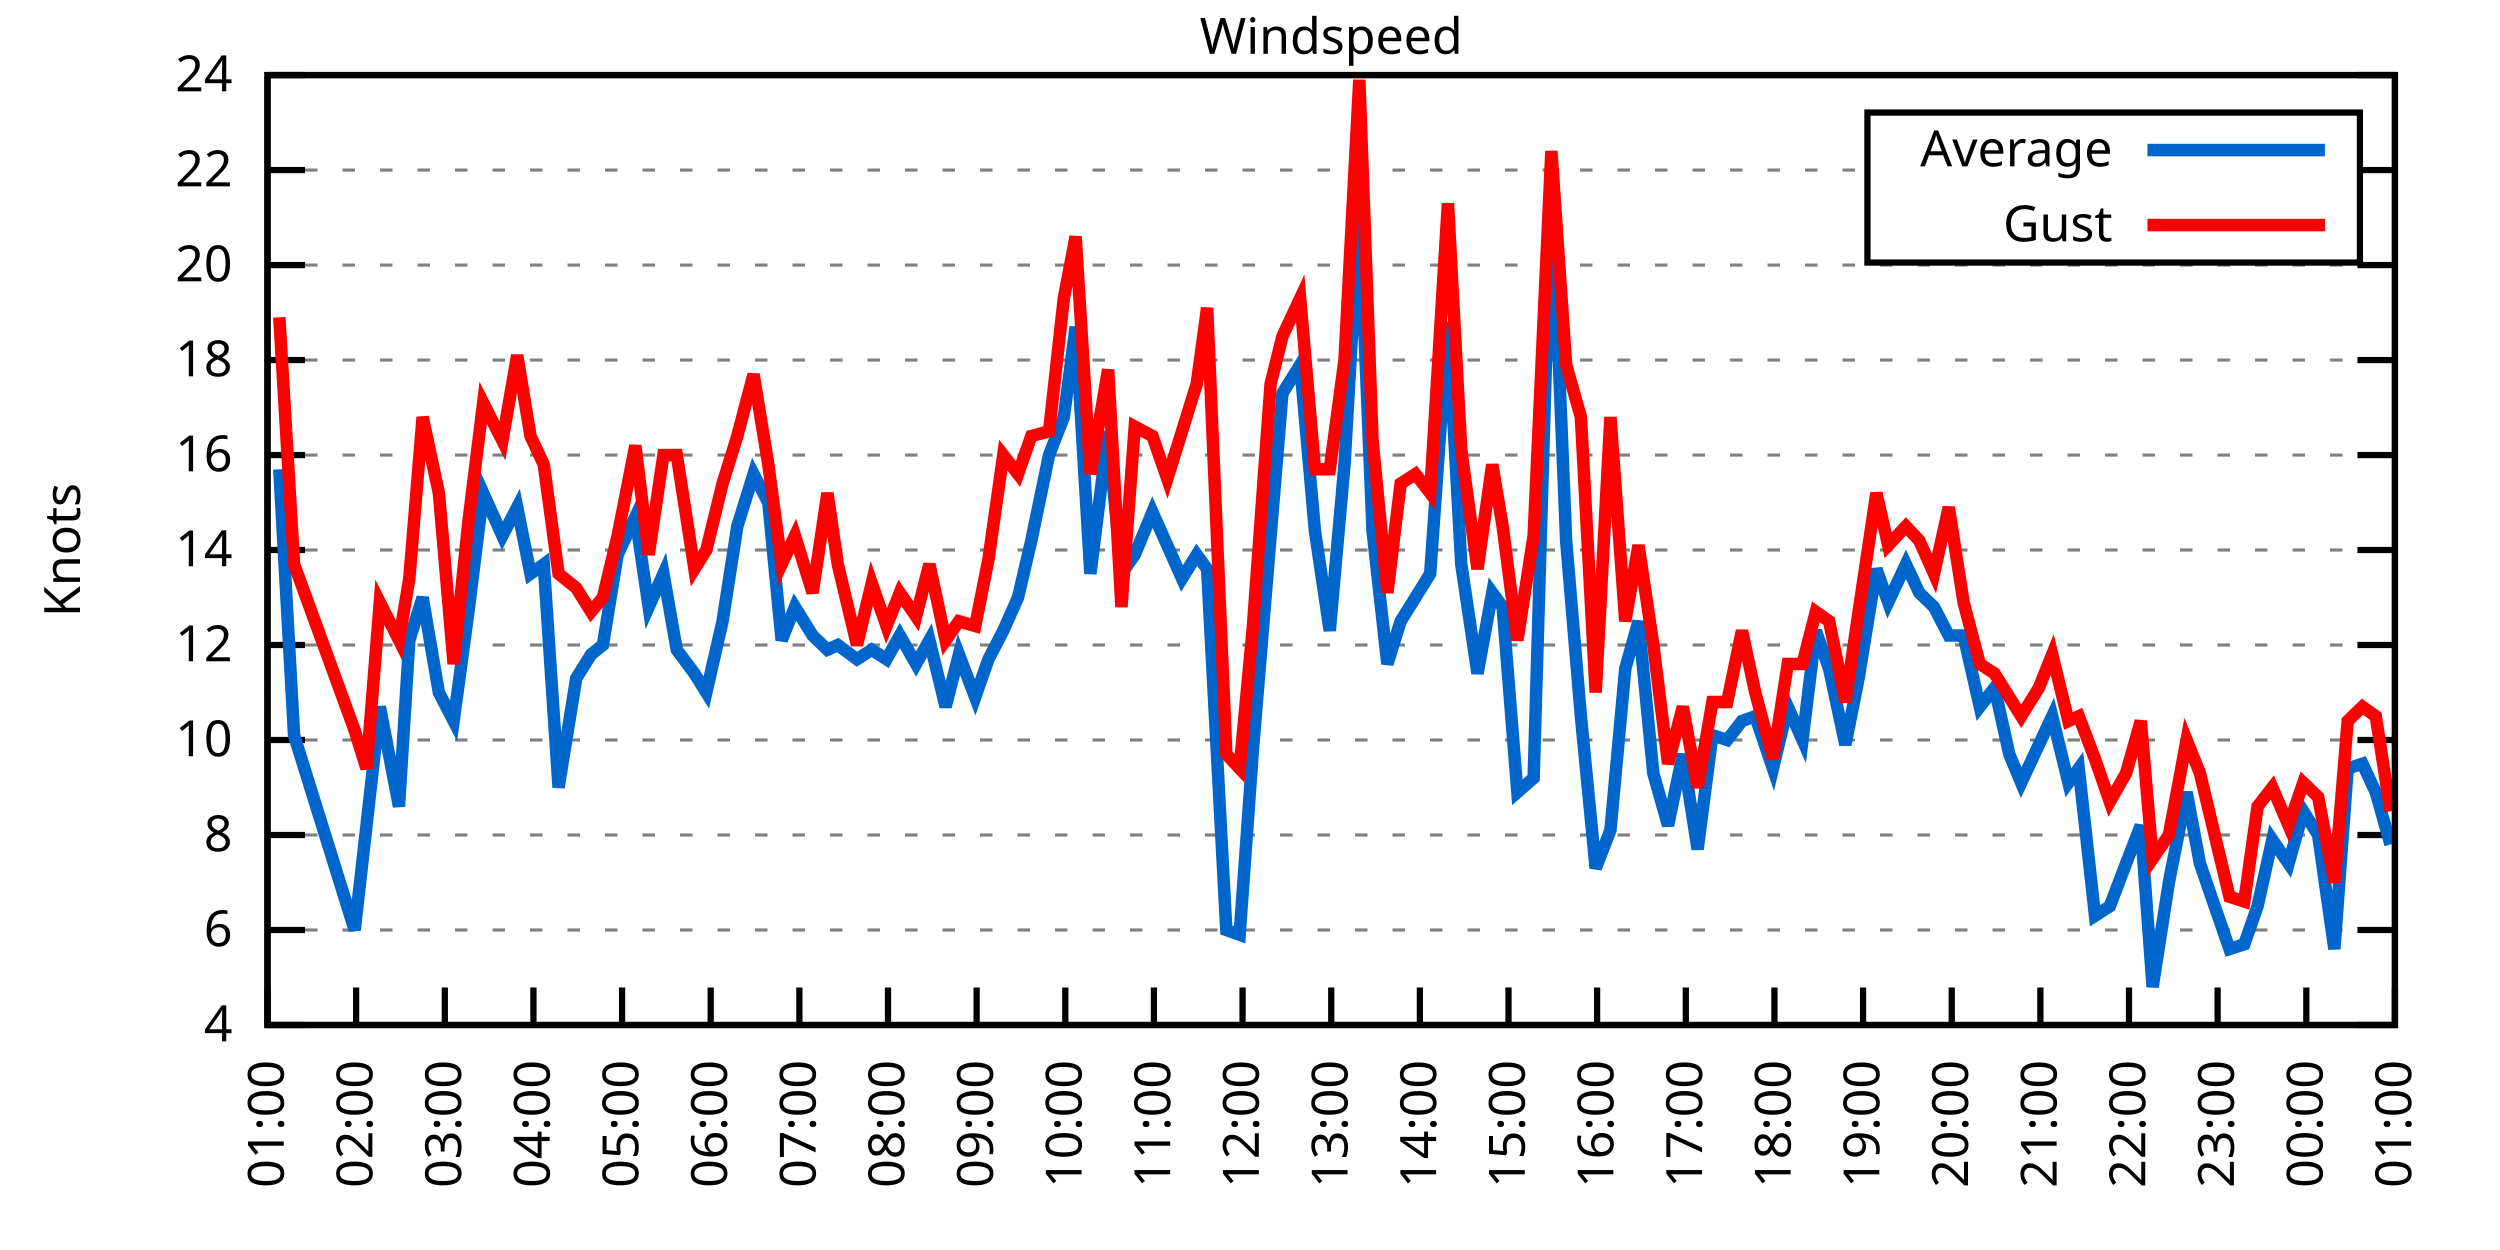
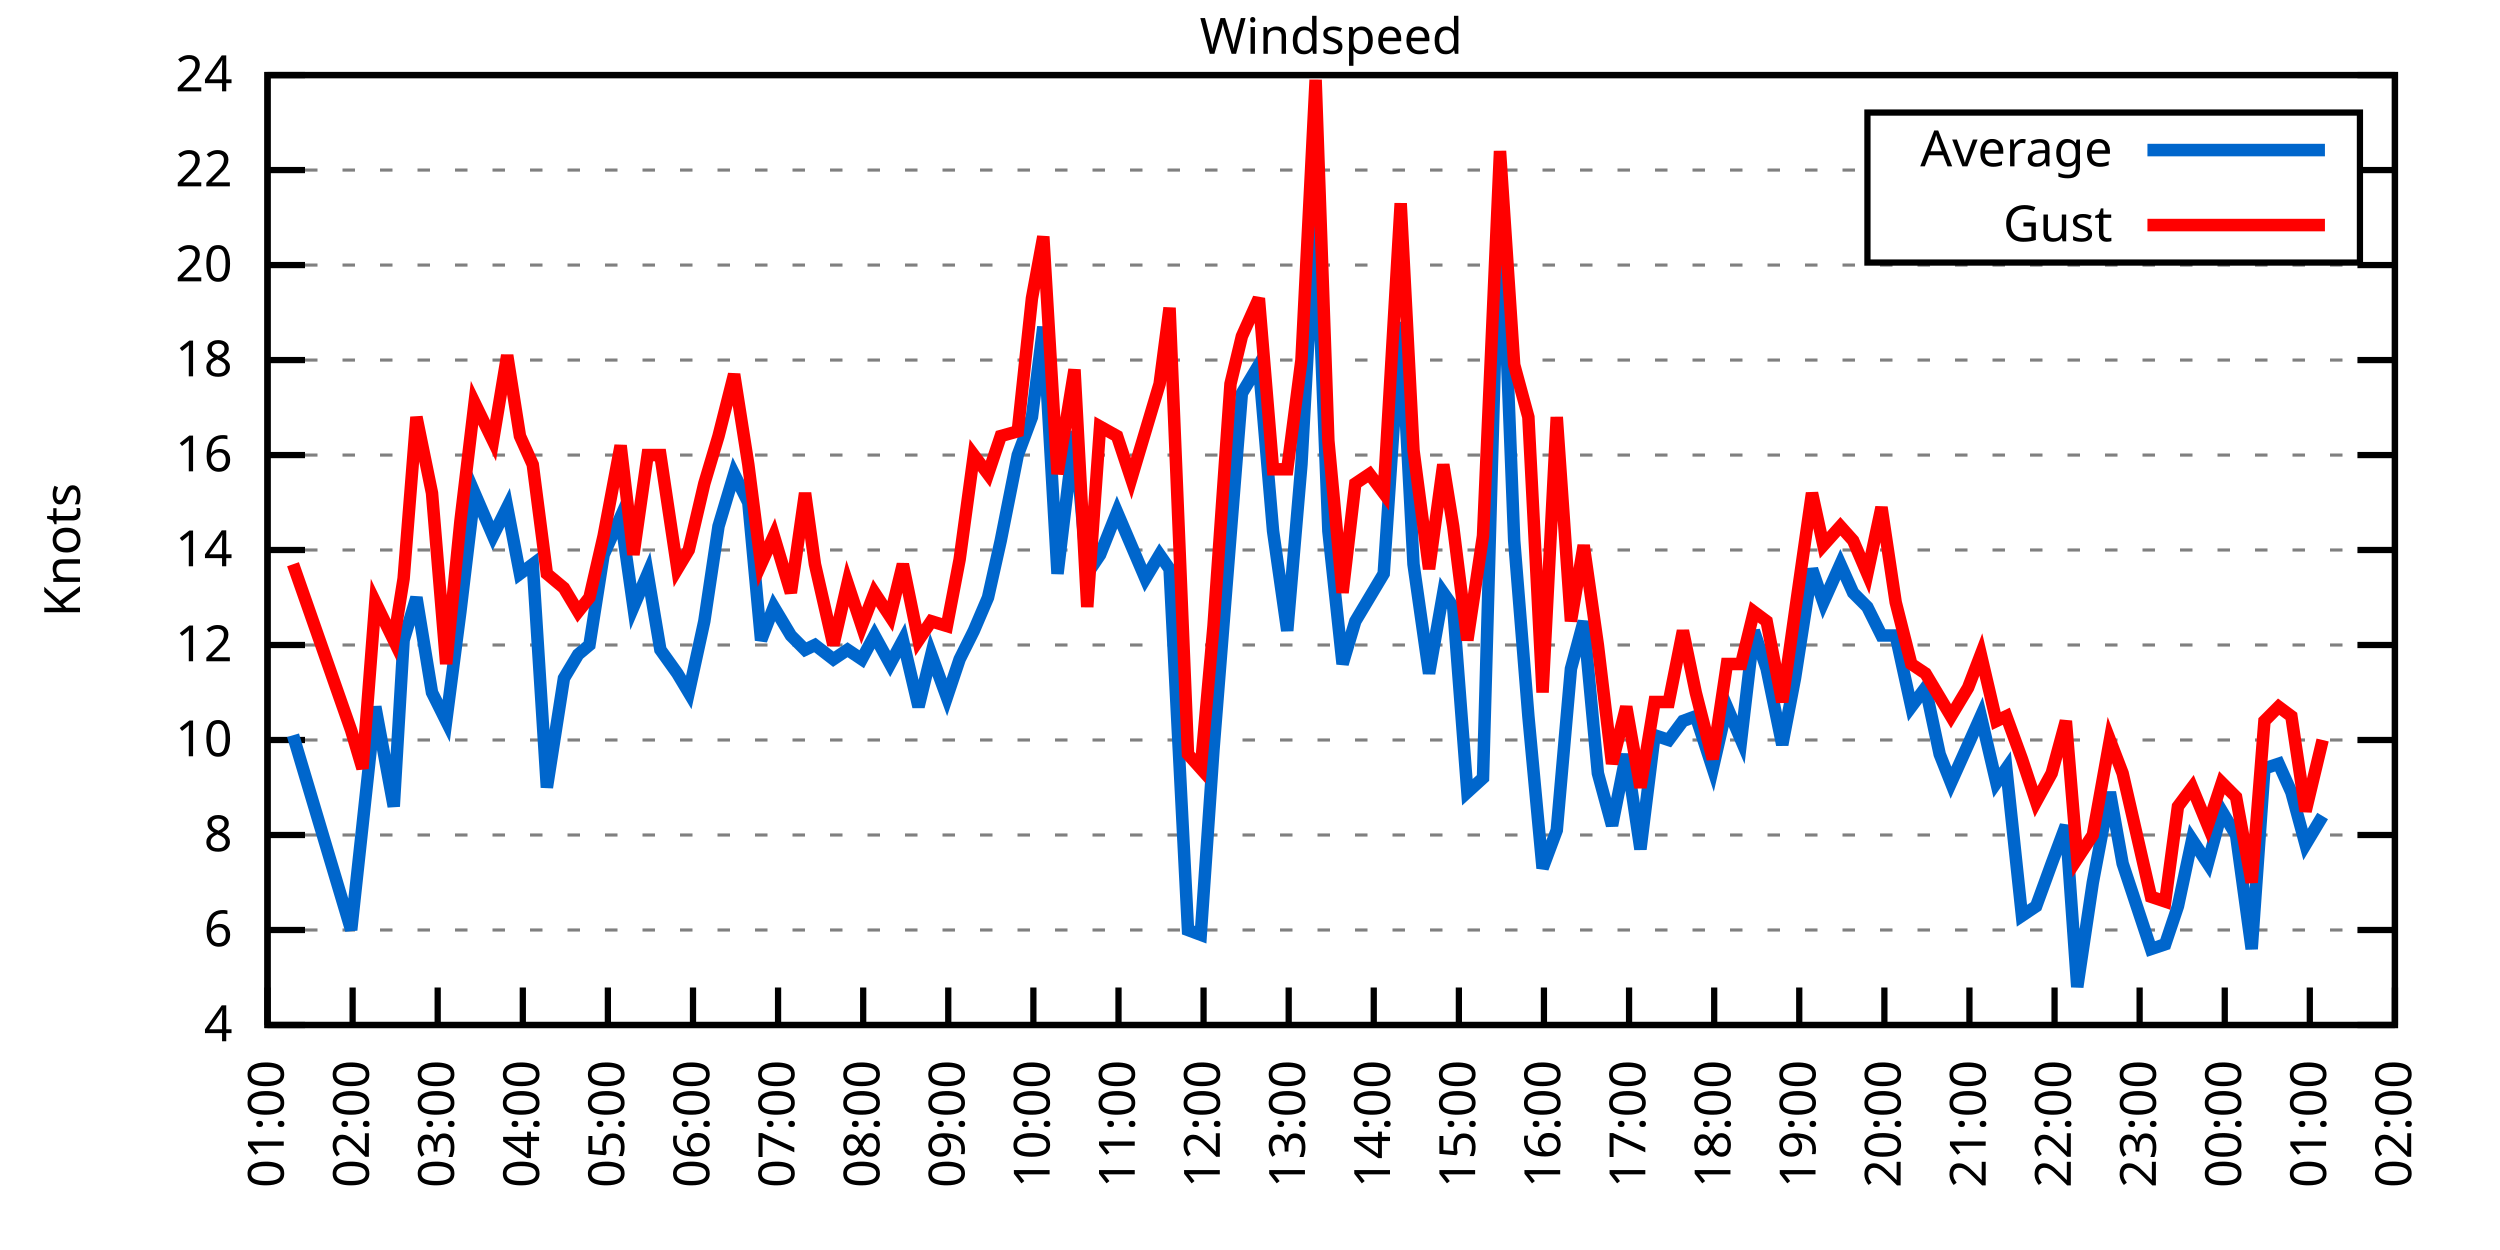
<svg xmlns="http://www.w3.org/2000/svg" xmlns:xlink="http://www.w3.org/1999/xlink" width="400" height="200" viewBox="0 0 400 200">
  <g id="gnuplot_canvas">
    <rect x="0" y="0" width="400" height="200" fill="none" />
    <defs>
      <circle id="gpDot" r="0.5" stroke-width="0.5" stroke="currentColor" />
      <path id="gpPt0" stroke-width="0.333" stroke="currentColor" d="M-1,0 h2 M0,-1 v2" />
      <path id="gpPt1" stroke-width="0.333" stroke="currentColor" d="M-1,-1 L1,1 M1,-1 L-1,1" />
      <path id="gpPt2" stroke-width="0.333" stroke="currentColor" d="M-1,0 L1,0 M0,-1 L0,1 M-1,-1 L1,1 M-1,1 L1,-1" />
      <rect id="gpPt3" stroke-width="0.333" stroke="currentColor" x="-1" y="-1" width="2" height="2" />
      <rect id="gpPt4" stroke-width="0.333" stroke="currentColor" fill="currentColor" x="-1" y="-1" width="2" height="2" />
      <circle id="gpPt5" stroke-width="0.333" stroke="currentColor" cx="0" cy="0" r="1" />
      <use xlink:href="#gpPt5" id="gpPt6" fill="currentColor" stroke="none" />
      <path id="gpPt7" stroke-width="0.333" stroke="currentColor" d="M0,-1.33 L-1.33,0.67 L1.33,0.67 z" />
      <use xlink:href="#gpPt7" id="gpPt8" fill="currentColor" stroke="none" />
      <use xlink:href="#gpPt7" id="gpPt9" stroke="currentColor" transform="rotate(180)" />
      <use xlink:href="#gpPt9" id="gpPt10" fill="currentColor" stroke="none" />
      <use xlink:href="#gpPt3" id="gpPt11" stroke="currentColor" transform="rotate(45)" />
      <use xlink:href="#gpPt11" id="gpPt12" fill="currentColor" stroke="none" />
      <path id="gpPt13" stroke-width="0.333" stroke="currentColor" d="M0,1.330 L1.265,0.411 L0.782,-1.067 L-0.782,-1.076 L-1.265,0.411 z" />
      <use xlink:href="#gpPt13" id="gpPt14" fill="currentColor" stroke="none" />
      <filter id="textbox" filterUnits="objectBoundingBox" x="0" y="0" height="1" width="1">
        <feFlood flood-color="white" flood-opacity="1" result="bgnd" />
        <feComposite in="SourceGraphic" in2="bgnd" operator="atop" />
      </filter>
      <filter id="greybox" filterUnits="objectBoundingBox" x="0" y="0" height="1" width="1">
        <feFlood flood-color="lightgrey" flood-opacity="1" result="grey" />
        <feComposite in="SourceGraphic" in2="grey" operator="atop" />
      </filter>
    </defs>
    <g fill="none" color="white" stroke="currentColor" stroke-width="1.00" stroke-linecap="butt" stroke-linejoin="miter">
</g>
    <g fill="none" color="black" stroke="currentColor" stroke-width="1.00" stroke-linecap="butt" stroke-linejoin="miter">
      <g stroke="none" shape-rendering="crispEdges">
        <polygon fill="rgb(255, 255, 255)" points="42.80,164.00 383.18,164.00 383.18,12.02 42.80,12.02 " />
      </g>
    </g>
    <g fill="none" color="black" stroke="currentColor" stroke-width="1.00" stroke-linecap="butt" stroke-linejoin="miter">
</g>
    <g fill="none" color="black" stroke="black" stroke-width="0.50" stroke-linecap="butt" stroke-linejoin="miter">
</g>
    <g fill="none" color="gray" stroke="currentColor" stroke-width="0.50" stroke-linecap="butt" stroke-linejoin="miter">
      <path stroke="gray" stroke-dasharray="2,4" class="gridline" d="M42.80,164.00 L383.19,164.00  " />
    </g>
    <g fill="none" color="gray" stroke="gray" stroke-width="1.00" stroke-linecap="butt" stroke-linejoin="miter">
</g>
    <g fill="none" color="black" stroke="currentColor" stroke-width="1.00" stroke-linecap="butt" stroke-linejoin="miter">
      <path stroke="black" d="M42.80,164.00 L48.80,164.00 M383.19,164.00 L377.19,164.00  " />
      <g transform="translate(37.20,166.60)" stroke="none" fill="black" font-family="Sans" font-size="8.00" text-anchor="end">
        <text>
          <tspan font-family="Sans"> 4</tspan>
        </text>
      </g>
    </g>
    <g fill="none" color="black" stroke="currentColor" stroke-width="1.00" stroke-linecap="butt" stroke-linejoin="miter">
</g>
    <g fill="none" color="black" stroke="black" stroke-width="0.50" stroke-linecap="butt" stroke-linejoin="miter">
</g>
    <g fill="none" color="gray" stroke="currentColor" stroke-width="0.50" stroke-linecap="butt" stroke-linejoin="miter">
      <path stroke="gray" stroke-dasharray="2,4" class="gridline" d="M42.80,148.80 L383.19,148.80  " />
    </g>
    <g fill="none" color="gray" stroke="gray" stroke-width="1.00" stroke-linecap="butt" stroke-linejoin="miter">
</g>
    <g fill="none" color="black" stroke="currentColor" stroke-width="1.00" stroke-linecap="butt" stroke-linejoin="miter">
      <path stroke="black" d="M42.80,148.80 L48.80,148.80 M383.19,148.80 L377.19,148.80  " />
      <g transform="translate(37.20,151.40)" stroke="none" fill="black" font-family="Sans" font-size="8.00" text-anchor="end">
        <text>
          <tspan font-family="Sans"> 6</tspan>
        </text>
      </g>
    </g>
    <g fill="none" color="black" stroke="currentColor" stroke-width="1.00" stroke-linecap="butt" stroke-linejoin="miter">
</g>
    <g fill="none" color="black" stroke="black" stroke-width="0.50" stroke-linecap="butt" stroke-linejoin="miter">
</g>
    <g fill="none" color="gray" stroke="currentColor" stroke-width="0.50" stroke-linecap="butt" stroke-linejoin="miter">
      <path stroke="gray" stroke-dasharray="2,4" class="gridline" d="M42.80,133.60 L383.19,133.60  " />
    </g>
    <g fill="none" color="gray" stroke="gray" stroke-width="1.00" stroke-linecap="butt" stroke-linejoin="miter">
</g>
    <g fill="none" color="black" stroke="currentColor" stroke-width="1.00" stroke-linecap="butt" stroke-linejoin="miter">
      <path stroke="black" d="M42.80,133.60 L48.80,133.60 M383.19,133.60 L377.19,133.60  " />
      <g transform="translate(37.20,136.20)" stroke="none" fill="black" font-family="Sans" font-size="8.00" text-anchor="end">
        <text>
          <tspan font-family="Sans"> 8</tspan>
        </text>
      </g>
    </g>
    <g fill="none" color="black" stroke="currentColor" stroke-width="1.00" stroke-linecap="butt" stroke-linejoin="miter">
</g>
    <g fill="none" color="black" stroke="black" stroke-width="0.50" stroke-linecap="butt" stroke-linejoin="miter">
</g>
    <g fill="none" color="gray" stroke="currentColor" stroke-width="0.50" stroke-linecap="butt" stroke-linejoin="miter">
      <path stroke="gray" stroke-dasharray="2,4" class="gridline" d="M42.80,118.40 L383.19,118.40  " />
    </g>
    <g fill="none" color="gray" stroke="gray" stroke-width="1.00" stroke-linecap="butt" stroke-linejoin="miter">
</g>
    <g fill="none" color="black" stroke="currentColor" stroke-width="1.00" stroke-linecap="butt" stroke-linejoin="miter">
      <path stroke="black" d="M42.80,118.40 L48.80,118.40 M383.19,118.40 L377.19,118.40  " />
      <g transform="translate(37.20,121.00)" stroke="none" fill="black" font-family="Sans" font-size="8.00" text-anchor="end">
        <text>
          <tspan font-family="Sans"> 10</tspan>
        </text>
      </g>
    </g>
    <g fill="none" color="black" stroke="currentColor" stroke-width="1.00" stroke-linecap="butt" stroke-linejoin="miter">
</g>
    <g fill="none" color="black" stroke="black" stroke-width="0.50" stroke-linecap="butt" stroke-linejoin="miter">
</g>
    <g fill="none" color="gray" stroke="currentColor" stroke-width="0.50" stroke-linecap="butt" stroke-linejoin="miter">
      <path stroke="gray" stroke-dasharray="2,4" class="gridline" d="M42.80,103.20 L383.19,103.20  " />
    </g>
    <g fill="none" color="gray" stroke="gray" stroke-width="1.00" stroke-linecap="butt" stroke-linejoin="miter">
</g>
    <g fill="none" color="black" stroke="currentColor" stroke-width="1.00" stroke-linecap="butt" stroke-linejoin="miter">
      <path stroke="black" d="M42.80,103.20 L48.80,103.20 M383.19,103.20 L377.19,103.20  " />
      <g transform="translate(37.20,105.80)" stroke="none" fill="black" font-family="Sans" font-size="8.00" text-anchor="end">
        <text>
          <tspan font-family="Sans"> 12</tspan>
        </text>
      </g>
    </g>
    <g fill="none" color="black" stroke="currentColor" stroke-width="1.00" stroke-linecap="butt" stroke-linejoin="miter">
</g>
    <g fill="none" color="black" stroke="black" stroke-width="0.50" stroke-linecap="butt" stroke-linejoin="miter">
</g>
    <g fill="none" color="gray" stroke="currentColor" stroke-width="0.50" stroke-linecap="butt" stroke-linejoin="miter">
      <path stroke="gray" stroke-dasharray="2,4" class="gridline" d="M42.80,88.00 L383.19,88.00  " />
    </g>
    <g fill="none" color="gray" stroke="gray" stroke-width="1.00" stroke-linecap="butt" stroke-linejoin="miter">
</g>
    <g fill="none" color="black" stroke="currentColor" stroke-width="1.00" stroke-linecap="butt" stroke-linejoin="miter">
      <path stroke="black" d="M42.80,88.00 L48.80,88.00 M383.19,88.00 L377.19,88.00  " />
      <g transform="translate(37.20,90.60)" stroke="none" fill="black" font-family="Sans" font-size="8.00" text-anchor="end">
        <text>
          <tspan font-family="Sans"> 14</tspan>
        </text>
      </g>
    </g>
    <g fill="none" color="black" stroke="currentColor" stroke-width="1.00" stroke-linecap="butt" stroke-linejoin="miter">
</g>
    <g fill="none" color="black" stroke="black" stroke-width="0.50" stroke-linecap="butt" stroke-linejoin="miter">
</g>
    <g fill="none" color="gray" stroke="currentColor" stroke-width="0.50" stroke-linecap="butt" stroke-linejoin="miter">
      <path stroke="gray" stroke-dasharray="2,4" class="gridline" d="M42.80,72.81 L383.19,72.81  " />
    </g>
    <g fill="none" color="gray" stroke="gray" stroke-width="1.00" stroke-linecap="butt" stroke-linejoin="miter">
</g>
    <g fill="none" color="black" stroke="currentColor" stroke-width="1.00" stroke-linecap="butt" stroke-linejoin="miter">
      <path stroke="black" d="M42.80,72.81 L48.80,72.81 M383.19,72.81 L377.19,72.81  " />
      <g transform="translate(37.20,75.41)" stroke="none" fill="black" font-family="Sans" font-size="8.00" text-anchor="end">
        <text>
          <tspan font-family="Sans"> 16</tspan>
        </text>
      </g>
    </g>
    <g fill="none" color="black" stroke="currentColor" stroke-width="1.00" stroke-linecap="butt" stroke-linejoin="miter">
</g>
    <g fill="none" color="black" stroke="black" stroke-width="0.50" stroke-linecap="butt" stroke-linejoin="miter">
</g>
    <g fill="none" color="gray" stroke="currentColor" stroke-width="0.50" stroke-linecap="butt" stroke-linejoin="miter">
      <path stroke="gray" stroke-dasharray="2,4" class="gridline" d="M42.80,57.61 L383.19,57.61  " />
    </g>
    <g fill="none" color="gray" stroke="gray" stroke-width="1.00" stroke-linecap="butt" stroke-linejoin="miter">
</g>
    <g fill="none" color="black" stroke="currentColor" stroke-width="1.00" stroke-linecap="butt" stroke-linejoin="miter">
      <path stroke="black" d="M42.80,57.61 L48.80,57.61 M383.19,57.61 L377.19,57.61  " />
      <g transform="translate(37.20,60.21)" stroke="none" fill="black" font-family="Sans" font-size="8.00" text-anchor="end">
        <text>
          <tspan font-family="Sans"> 18</tspan>
        </text>
      </g>
    </g>
    <g fill="none" color="black" stroke="currentColor" stroke-width="1.00" stroke-linecap="butt" stroke-linejoin="miter">
</g>
    <g fill="none" color="black" stroke="black" stroke-width="0.50" stroke-linecap="butt" stroke-linejoin="miter">
</g>
    <g fill="none" color="gray" stroke="currentColor" stroke-width="0.50" stroke-linecap="butt" stroke-linejoin="miter">
      <path stroke="gray" stroke-dasharray="2,4" class="gridline" d="M42.80,42.41 L383.19,42.41  " />
    </g>
    <g fill="none" color="gray" stroke="gray" stroke-width="1.00" stroke-linecap="butt" stroke-linejoin="miter">
</g>
    <g fill="none" color="black" stroke="currentColor" stroke-width="1.00" stroke-linecap="butt" stroke-linejoin="miter">
      <path stroke="black" d="M42.80,42.41 L48.80,42.41 M383.19,42.41 L377.19,42.41  " />
      <g transform="translate(37.20,45.01)" stroke="none" fill="black" font-family="Sans" font-size="8.00" text-anchor="end">
        <text>
          <tspan font-family="Sans"> 20</tspan>
        </text>
      </g>
    </g>
    <g fill="none" color="black" stroke="currentColor" stroke-width="1.00" stroke-linecap="butt" stroke-linejoin="miter">
</g>
    <g fill="none" color="black" stroke="black" stroke-width="0.50" stroke-linecap="butt" stroke-linejoin="miter">
</g>
    <g fill="none" color="gray" stroke="currentColor" stroke-width="0.50" stroke-linecap="butt" stroke-linejoin="miter">
      <path stroke="gray" stroke-dasharray="2,4" class="gridline" d="M42.80,27.21 L298.79,27.21 M377.59,27.21 L383.19,27.21  " />
    </g>
    <g fill="none" color="gray" stroke="gray" stroke-width="1.00" stroke-linecap="butt" stroke-linejoin="miter">
</g>
    <g fill="none" color="black" stroke="currentColor" stroke-width="1.00" stroke-linecap="butt" stroke-linejoin="miter">
      <path stroke="black" d="M42.80,27.21 L48.80,27.21 M383.19,27.21 L377.19,27.21  " />
      <g transform="translate(37.20,29.81)" stroke="none" fill="black" font-family="Sans" font-size="8.00" text-anchor="end">
        <text>
          <tspan font-family="Sans"> 22</tspan>
        </text>
      </g>
    </g>
    <g fill="none" color="black" stroke="currentColor" stroke-width="1.00" stroke-linecap="butt" stroke-linejoin="miter">
</g>
    <g fill="none" color="black" stroke="black" stroke-width="0.50" stroke-linecap="butt" stroke-linejoin="miter">
</g>
    <g fill="none" color="gray" stroke="currentColor" stroke-width="0.50" stroke-linecap="butt" stroke-linejoin="miter">
      <path stroke="gray" stroke-dasharray="2,4" class="gridline" d="M42.80,12.01 L383.19,12.01  " />
    </g>
    <g fill="none" color="gray" stroke="gray" stroke-width="1.00" stroke-linecap="butt" stroke-linejoin="miter">
</g>
    <g fill="none" color="black" stroke="currentColor" stroke-width="1.00" stroke-linecap="butt" stroke-linejoin="miter">
      <path stroke="black" d="M42.80,12.01 L48.80,12.01 M383.19,12.01 L377.19,12.01  " />
      <g transform="translate(37.20,14.61)" stroke="none" fill="black" font-family="Sans" font-size="8.00" text-anchor="end">
        <text>
          <tspan font-family="Sans"> 24</tspan>
        </text>
      </g>
    </g>
    <g fill="none" color="black" stroke="currentColor" stroke-width="1.00" stroke-linecap="butt" stroke-linejoin="miter">
      <path stroke="black" d="M42.80,164.00 L42.80,158.00  " />
      <g transform="translate(45.40,169.60) rotate(270.00)" stroke="none" fill="black" font-family="Sans" font-size="8.00" text-anchor="end">
        <text>
          <tspan font-family="Sans">01:00</tspan>
        </text>
      </g>
    </g>
    <g fill="none" color="black" stroke="currentColor" stroke-width="1.00" stroke-linecap="butt" stroke-linejoin="miter">
-       <path stroke="black" d="M56.98,164.00 L56.98,158.00  " />
-       <g transform="translate(59.58,169.60) rotate(270.00)" stroke="none" fill="black" font-family="Sans" font-size="8.00" text-anchor="end">
+       <path stroke="black" d="M56.42,164.00 L56.42,158.00  " />
+       <g transform="translate(59.02,169.60) rotate(270.00)" stroke="none" fill="black" font-family="Sans" font-size="8.00" text-anchor="end">
        <text>
          <tspan font-family="Sans">02:00</tspan>
        </text>
      </g>
    </g>
    <g fill="none" color="black" stroke="currentColor" stroke-width="1.00" stroke-linecap="butt" stroke-linejoin="miter">
-       <path stroke="black" d="M71.17,164.00 L71.17,158.00  " />
-       <g transform="translate(73.77,169.60) rotate(270.00)" stroke="none" fill="black" font-family="Sans" font-size="8.00" text-anchor="end">
+       <path stroke="black" d="M70.03,164.00 L70.03,158.00  " />
+       <g transform="translate(72.63,169.60) rotate(270.00)" stroke="none" fill="black" font-family="Sans" font-size="8.00" text-anchor="end">
        <text>
          <tspan font-family="Sans">03:00</tspan>
        </text>
      </g>
    </g>
    <g fill="none" color="black" stroke="currentColor" stroke-width="1.00" stroke-linecap="butt" stroke-linejoin="miter">
-       <path stroke="black" d="M85.35,164.00 L85.35,158.00  " />
-       <g transform="translate(87.95,169.60) rotate(270.00)" stroke="none" fill="black" font-family="Sans" font-size="8.00" text-anchor="end">
+       <path stroke="black" d="M83.65,164.00 L83.65,158.00  " />
+       <g transform="translate(86.25,169.60) rotate(270.00)" stroke="none" fill="black" font-family="Sans" font-size="8.00" text-anchor="end">
        <text>
          <tspan font-family="Sans">04:00</tspan>
        </text>
      </g>
    </g>
    <g fill="none" color="black" stroke="currentColor" stroke-width="1.00" stroke-linecap="butt" stroke-linejoin="miter">
-       <path stroke="black" d="M99.53,164.00 L99.53,158.00  " />
-       <g transform="translate(102.13,169.60) rotate(270.00)" stroke="none" fill="black" font-family="Sans" font-size="8.00" text-anchor="end">
+       <path stroke="black" d="M97.26,164.00 L97.26,158.00  " />
+       <g transform="translate(99.86,169.60) rotate(270.00)" stroke="none" fill="black" font-family="Sans" font-size="8.00" text-anchor="end">
        <text>
          <tspan font-family="Sans">05:00</tspan>
        </text>
      </g>
    </g>
    <g fill="none" color="black" stroke="currentColor" stroke-width="1.00" stroke-linecap="butt" stroke-linejoin="miter">
-       <path stroke="black" d="M113.71,164.00 L113.71,158.00  " />
-       <g transform="translate(116.31,169.60) rotate(270.00)" stroke="none" fill="black" font-family="Sans" font-size="8.00" text-anchor="end">
+       <path stroke="black" d="M110.88,164.00 L110.88,158.00  " />
+       <g transform="translate(113.48,169.60) rotate(270.00)" stroke="none" fill="black" font-family="Sans" font-size="8.00" text-anchor="end">
        <text>
          <tspan font-family="Sans">06:00</tspan>
        </text>
      </g>
    </g>
    <g fill="none" color="black" stroke="currentColor" stroke-width="1.00" stroke-linecap="butt" stroke-linejoin="miter">
-       <path stroke="black" d="M127.90,164.00 L127.90,158.00  " />
-       <g transform="translate(130.50,169.60) rotate(270.00)" stroke="none" fill="black" font-family="Sans" font-size="8.00" text-anchor="end">
+       <path stroke="black" d="M124.49,164.00 L124.49,158.00  " />
+       <g transform="translate(127.09,169.60) rotate(270.00)" stroke="none" fill="black" font-family="Sans" font-size="8.00" text-anchor="end">
        <text>
          <tspan font-family="Sans">07:00</tspan>
        </text>
      </g>
    </g>
    <g fill="none" color="black" stroke="currentColor" stroke-width="1.00" stroke-linecap="butt" stroke-linejoin="miter">
-       <path stroke="black" d="M142.08,164.00 L142.08,158.00  " />
-       <g transform="translate(144.68,169.60) rotate(270.00)" stroke="none" fill="black" font-family="Sans" font-size="8.00" text-anchor="end">
+       <path stroke="black" d="M138.11,164.00 L138.11,158.00  " />
+       <g transform="translate(140.71,169.60) rotate(270.00)" stroke="none" fill="black" font-family="Sans" font-size="8.00" text-anchor="end">
        <text>
          <tspan font-family="Sans">08:00</tspan>
        </text>
      </g>
    </g>
    <g fill="none" color="black" stroke="currentColor" stroke-width="1.00" stroke-linecap="butt" stroke-linejoin="miter">
-       <path stroke="black" d="M156.26,164.00 L156.26,158.00  " />
-       <g transform="translate(158.86,169.60) rotate(270.00)" stroke="none" fill="black" font-family="Sans" font-size="8.00" text-anchor="end">
+       <path stroke="black" d="M151.72,164.00 L151.72,158.00  " />
+       <g transform="translate(154.32,169.60) rotate(270.00)" stroke="none" fill="black" font-family="Sans" font-size="8.00" text-anchor="end">
        <text>
          <tspan font-family="Sans">09:00</tspan>
        </text>
      </g>
    </g>
    <g fill="none" color="black" stroke="currentColor" stroke-width="1.00" stroke-linecap="butt" stroke-linejoin="miter">
-       <path stroke="black" d="M170.45,164.00 L170.45,158.00  " />
-       <g transform="translate(173.05,169.60) rotate(270.00)" stroke="none" fill="black" font-family="Sans" font-size="8.00" text-anchor="end">
+       <path stroke="black" d="M165.34,164.00 L165.34,158.00  " />
+       <g transform="translate(167.94,169.60) rotate(270.00)" stroke="none" fill="black" font-family="Sans" font-size="8.00" text-anchor="end">
        <text>
          <tspan font-family="Sans">10:00</tspan>
        </text>
      </g>
    </g>
    <g fill="none" color="black" stroke="currentColor" stroke-width="1.00" stroke-linecap="butt" stroke-linejoin="miter">
-       <path stroke="black" d="M184.63,164.00 L184.63,158.00  " />
-       <g transform="translate(187.23,169.60) rotate(270.00)" stroke="none" fill="black" font-family="Sans" font-size="8.00" text-anchor="end">
+       <path stroke="black" d="M178.96,164.00 L178.96,158.00  " />
+       <g transform="translate(181.56,169.60) rotate(270.00)" stroke="none" fill="black" font-family="Sans" font-size="8.00" text-anchor="end">
        <text>
          <tspan font-family="Sans">11:00</tspan>
        </text>
      </g>
    </g>
    <g fill="none" color="black" stroke="currentColor" stroke-width="1.00" stroke-linecap="butt" stroke-linejoin="miter">
-       <path stroke="black" d="M198.81,164.00 L198.81,158.00  " />
-       <g transform="translate(201.41,169.60) rotate(270.00)" stroke="none" fill="black" font-family="Sans" font-size="8.00" text-anchor="end">
+       <path stroke="black" d="M192.57,164.00 L192.57,158.00  " />
+       <g transform="translate(195.17,169.60) rotate(270.00)" stroke="none" fill="black" font-family="Sans" font-size="8.00" text-anchor="end">
        <text>
          <tspan font-family="Sans">12:00</tspan>
        </text>
      </g>
    </g>
    <g fill="none" color="black" stroke="currentColor" stroke-width="1.00" stroke-linecap="butt" stroke-linejoin="miter">
-       <path stroke="black" d="M213.00,164.00 L213.00,158.00  " />
-       <g transform="translate(215.60,169.60) rotate(270.00)" stroke="none" fill="black" font-family="Sans" font-size="8.00" text-anchor="end">
+       <path stroke="black" d="M206.19,164.00 L206.19,158.00  " />
+       <g transform="translate(208.79,169.60) rotate(270.00)" stroke="none" fill="black" font-family="Sans" font-size="8.00" text-anchor="end">
        <text>
          <tspan font-family="Sans">13:00</tspan>
        </text>
      </g>
    </g>
    <g fill="none" color="black" stroke="currentColor" stroke-width="1.00" stroke-linecap="butt" stroke-linejoin="miter">
-       <path stroke="black" d="M227.18,164.00 L227.18,158.00  " />
-       <g transform="translate(229.78,169.60) rotate(270.00)" stroke="none" fill="black" font-family="Sans" font-size="8.00" text-anchor="end">
+       <path stroke="black" d="M219.80,164.00 L219.80,158.00  " />
+       <g transform="translate(222.40,169.60) rotate(270.00)" stroke="none" fill="black" font-family="Sans" font-size="8.00" text-anchor="end">
        <text>
          <tspan font-family="Sans">14:00</tspan>
        </text>
      </g>
    </g>
    <g fill="none" color="black" stroke="currentColor" stroke-width="1.00" stroke-linecap="butt" stroke-linejoin="miter">
-       <path stroke="black" d="M241.36,164.00 L241.36,158.00  " />
-       <g transform="translate(243.96,169.60) rotate(270.00)" stroke="none" fill="black" font-family="Sans" font-size="8.00" text-anchor="end">
+       <path stroke="black" d="M233.42,164.00 L233.42,158.00  " />
+       <g transform="translate(236.02,169.60) rotate(270.00)" stroke="none" fill="black" font-family="Sans" font-size="8.00" text-anchor="end">
        <text>
          <tspan font-family="Sans">15:00</tspan>
        </text>
      </g>
    </g>
    <g fill="none" color="black" stroke="currentColor" stroke-width="1.00" stroke-linecap="butt" stroke-linejoin="miter">
-       <path stroke="black" d="M255.54,164.00 L255.54,158.00  " />
-       <g transform="translate(258.14,169.60) rotate(270.00)" stroke="none" fill="black" font-family="Sans" font-size="8.00" text-anchor="end">
+       <path stroke="black" d="M247.03,164.00 L247.03,158.00  " />
+       <g transform="translate(249.63,169.60) rotate(270.00)" stroke="none" fill="black" font-family="Sans" font-size="8.00" text-anchor="end">
        <text>
          <tspan font-family="Sans">16:00</tspan>
        </text>
      </g>
    </g>
    <g fill="none" color="black" stroke="currentColor" stroke-width="1.00" stroke-linecap="butt" stroke-linejoin="miter">
-       <path stroke="black" d="M269.73,164.00 L269.73,158.00  " />
-       <g transform="translate(272.33,169.60) rotate(270.00)" stroke="none" fill="black" font-family="Sans" font-size="8.00" text-anchor="end">
+       <path stroke="black" d="M260.65,164.00 L260.65,158.00  " />
+       <g transform="translate(263.25,169.60) rotate(270.00)" stroke="none" fill="black" font-family="Sans" font-size="8.00" text-anchor="end">
        <text>
          <tspan font-family="Sans">17:00</tspan>
        </text>
      </g>
    </g>
    <g fill="none" color="black" stroke="currentColor" stroke-width="1.00" stroke-linecap="butt" stroke-linejoin="miter">
-       <path stroke="black" d="M283.91,164.00 L283.91,158.00  " />
-       <g transform="translate(286.51,169.60) rotate(270.00)" stroke="none" fill="black" font-family="Sans" font-size="8.00" text-anchor="end">
+       <path stroke="black" d="M274.27,164.00 L274.27,158.00  " />
+       <g transform="translate(276.87,169.60) rotate(270.00)" stroke="none" fill="black" font-family="Sans" font-size="8.00" text-anchor="end">
        <text>
          <tspan font-family="Sans">18:00</tspan>
        </text>
      </g>
    </g>
    <g fill="none" color="black" stroke="currentColor" stroke-width="1.00" stroke-linecap="butt" stroke-linejoin="miter">
-       <path stroke="black" d="M298.09,164.00 L298.09,158.00  " />
-       <g transform="translate(300.69,169.60) rotate(270.00)" stroke="none" fill="black" font-family="Sans" font-size="8.00" text-anchor="end">
+       <path stroke="black" d="M287.88,164.00 L287.88,158.00  " />
+       <g transform="translate(290.48,169.60) rotate(270.00)" stroke="none" fill="black" font-family="Sans" font-size="8.00" text-anchor="end">
        <text>
          <tspan font-family="Sans">19:00</tspan>
        </text>
      </g>
    </g>
    <g fill="none" color="black" stroke="currentColor" stroke-width="1.00" stroke-linecap="butt" stroke-linejoin="miter">
-       <path stroke="black" d="M312.28,164.00 L312.28,158.00  " />
-       <g transform="translate(314.88,169.60) rotate(270.00)" stroke="none" fill="black" font-family="Sans" font-size="8.00" text-anchor="end">
+       <path stroke="black" d="M301.50,164.00 L301.50,158.00  " />
+       <g transform="translate(304.10,169.60) rotate(270.00)" stroke="none" fill="black" font-family="Sans" font-size="8.00" text-anchor="end">
        <text>
          <tspan font-family="Sans">20:00</tspan>
        </text>
      </g>
    </g>
    <g fill="none" color="black" stroke="currentColor" stroke-width="1.00" stroke-linecap="butt" stroke-linejoin="miter">
-       <path stroke="black" d="M326.46,164.00 L326.46,158.00  " />
-       <g transform="translate(329.06,169.60) rotate(270.00)" stroke="none" fill="black" font-family="Sans" font-size="8.00" text-anchor="end">
+       <path stroke="black" d="M315.11,164.00 L315.11,158.00  " />
+       <g transform="translate(317.71,169.60) rotate(270.00)" stroke="none" fill="black" font-family="Sans" font-size="8.00" text-anchor="end">
        <text>
          <tspan font-family="Sans">21:00</tspan>
        </text>
      </g>
    </g>
    <g fill="none" color="black" stroke="currentColor" stroke-width="1.00" stroke-linecap="butt" stroke-linejoin="miter">
-       <path stroke="black" d="M340.64,164.00 L340.64,158.00  " />
-       <g transform="translate(343.24,169.60) rotate(270.00)" stroke="none" fill="black" font-family="Sans" font-size="8.00" text-anchor="end">
+       <path stroke="black" d="M328.73,164.00 L328.73,158.00  " />
+       <g transform="translate(331.33,169.60) rotate(270.00)" stroke="none" fill="black" font-family="Sans" font-size="8.00" text-anchor="end">
        <text>
          <tspan font-family="Sans">22:00</tspan>
        </text>
      </g>
    </g>
    <g fill="none" color="black" stroke="currentColor" stroke-width="1.00" stroke-linecap="butt" stroke-linejoin="miter">
-       <path stroke="black" d="M354.82,164.00 L354.82,158.00  " />
-       <g transform="translate(357.42,169.60) rotate(270.00)" stroke="none" fill="black" font-family="Sans" font-size="8.00" text-anchor="end">
+       <path stroke="black" d="M342.34,164.00 L342.34,158.00  " />
+       <g transform="translate(344.94,169.60) rotate(270.00)" stroke="none" fill="black" font-family="Sans" font-size="8.00" text-anchor="end">
        <text>
          <tspan font-family="Sans">23:00</tspan>
        </text>
      </g>
    </g>
    <g fill="none" color="black" stroke="currentColor" stroke-width="1.00" stroke-linecap="butt" stroke-linejoin="miter">
-       <path stroke="black" d="M369.01,164.00 L369.01,158.00  " />
-       <g transform="translate(371.61,169.60) rotate(270.00)" stroke="none" fill="black" font-family="Sans" font-size="8.00" text-anchor="end">
+       <path stroke="black" d="M355.96,164.00 L355.96,158.00  " />
+       <g transform="translate(358.56,169.60) rotate(270.00)" stroke="none" fill="black" font-family="Sans" font-size="8.00" text-anchor="end">
        <text>
          <tspan font-family="Sans">00:00</tspan>
+         </text>
+       </g>
+     </g>
+     <g fill="none" color="black" stroke="currentColor" stroke-width="1.00" stroke-linecap="butt" stroke-linejoin="miter">
+       <path stroke="black" d="M369.57,164.00 L369.57,158.00  " />
+       <g transform="translate(372.17,169.60) rotate(270.00)" stroke="none" fill="black" font-family="Sans" font-size="8.00" text-anchor="end">
+         <text>
+           <tspan font-family="Sans">01:00</tspan>
        </text>
      </g>
    </g>
    <g fill="none" color="black" stroke="currentColor" stroke-width="1.00" stroke-linecap="butt" stroke-linejoin="miter">
      <path stroke="black" d="M383.19,164.00 L383.19,158.00  " />
      <g transform="translate(385.79,169.60) rotate(270.00)" stroke="none" fill="black" font-family="Sans" font-size="8.00" text-anchor="end">
        <text>
-           <tspan font-family="Sans">01:00</tspan>
+           <tspan font-family="Sans">02:00</tspan>
        </text>
      </g>
    </g>
    <g fill="none" color="black" stroke="currentColor" stroke-width="1.00" stroke-linecap="butt" stroke-linejoin="miter">
</g>
    <g fill="none" color="black" stroke="currentColor" stroke-width="1.00" stroke-linecap="butt" stroke-linejoin="miter">
      <path stroke="black" d="M42.80,12.01 L42.80,164.00 L383.19,164.00 L383.19,12.01 L42.80,12.01 Z  " />
    </g>
    <g fill="none" color="black" stroke="currentColor" stroke-width="1.00" stroke-linecap="butt" stroke-linejoin="miter">
</g>
    <g fill="none" color="black" stroke="currentColor" stroke-width="1.00" stroke-linecap="butt" stroke-linejoin="miter">
      <path stroke="black" d="M298.79,42.01 L298.79,18.01 L377.59,18.01 L377.59,42.01 L298.79,42.01 Z  " />
    </g>
    <g id="Windspeed_plot_1">
      <g fill="none" color="white" stroke="black" stroke-width="2.00" stroke-linecap="butt" stroke-linejoin="miter">
</g>
      <g fill="none" color="black" stroke="currentColor" stroke-width="2.00" stroke-linecap="butt" stroke-linejoin="miter">
        <g transform="translate(337.99,26.61)" stroke="none" fill="black" font-family="Sans" font-size="8.00" text-anchor="end">
          <text>
            <tspan font-family="Sans">Average</tspan>
          </text>
        </g>
      </g>
      <g fill="none" color="black" stroke="currentColor" stroke-width="2.00" stroke-linecap="butt" stroke-linejoin="miter">
-         <path stroke="rgb(  0, 102, 204)" d="M343.59,24.01 L371.99,24.01 M44.69,75.09 L47.05,117.64 L56.75,148.80 L58.64,132.08 L60.77,113.08 L63.84,129.04   L65.49,102.44 L67.62,95.60 L70.22,110.80 L72.58,115.36 L74.95,97.88 L77.31,78.89 L80.38,85.73 L82.75,81.17   L84.88,91.80 L87.00,90.28 L89.37,126.00 L92.20,108.52 L94.57,104.72 L96.46,103.20 L98.82,88.76 L101.66,82.69   L103.79,97.12 L106.15,91.80 L108.28,103.96 L111.11,107.76 L113.01,110.80 L115.61,99.40 L117.97,84.21 L120.57,75.85   L122.93,80.41 L125.06,102.44 L127.19,97.12 L130.02,101.68 L132.39,103.96 L134.04,103.20 L137.12,105.48 L139.48,103.96   L141.84,105.48 L143.97,101.68 L146.57,106.24 L148.70,102.44 L151.30,113.08 L153.43,104.72 L156.03,111.56 L158.15,105.48   L160.52,100.92 L162.88,95.60 L165.01,86.49 L167.85,72.81 L170.21,66.73 L172.10,52.29 L174.46,91.80 L177.30,69.01   L179.43,91.80 L181.56,88.76 L184.39,81.93 L186.76,87.25 L189.12,92.56 L191.48,88.76 L193.14,91.04 L196.21,148.80   L198.34,149.56 L200.47,119.92 L203.30,85.73 L205.19,62.93 L208.03,58.37 L210.39,84.97 L212.76,100.92 L215.12,74.33   L217.49,33.29 L219.61,84.97 L221.98,106.24 L224.10,99.40 L226.47,95.60 L228.83,91.80 L231.67,51.53 L233.80,90.28   L236.40,107.76 L238.76,94.84 L240.42,97.12 L242.78,126.76 L245.38,124.48 L248.22,28.73 L250.58,86.49 L252.94,114.60   L255.31,138.92 L257.67,132.84 L260.04,107.00 L262.16,99.40 L264.53,123.72 L266.89,132.08 L269.25,120.68 L271.62,135.88   L273.98,117.64 L276.35,118.40 L278.71,115.36 L280.84,114.60 L283.67,122.96 L286.04,113.08 L288.40,118.40 L290.53,100.92   L292.66,107.00 L295.26,119.16 L297.38,108.52 L300.22,91.04 L302.11,96.36 L304.95,90.28 L307.08,94.84 L309.44,97.12   L311.80,101.68 L314.17,101.68 L316.77,113.08 L319.13,110.04 L321.49,120.68 L323.39,125.24 L326.22,119.16 L328.35,114.60   L330.95,125.24 L332.60,122.96 L335.20,146.52 L337.57,145.00 L340.17,138.16 L342.53,132.08 L344.42,157.92 L347.02,141.20   L349.86,126.76 L351.99,138.16 L354.35,145.00 L356.72,151.84 L359.08,151.08 L361.21,145.00 L363.57,134.36 L366.17,138.16   L368.53,129.80 L370.90,133.60 L373.50,151.84 L375.63,122.96 L377.99,122.20 L380.12,126.76 L382.48,135.12  " />
+         <path stroke="rgb(  0, 102, 204)" d="M343.59,24.01 L371.99,24.01 M46.88,117.64 L56.19,148.80 L58.00,132.08 L60.05,113.08 L63.00,129.04 L64.58,102.44   L66.63,95.60 L69.12,110.80 L71.39,115.36 L73.66,97.88 L75.93,78.89 L78.88,85.73 L81.15,81.17 L83.19,91.80   L85.24,90.28 L87.50,126.00 L90.23,108.52 L92.50,104.72 L94.31,103.20 L96.58,88.76 L99.30,82.69 L101.35,97.12   L103.62,91.80 L105.66,103.96 L108.38,107.76 L110.20,110.80 L112.69,99.40 L114.96,84.21 L117.46,75.85 L119.73,80.41   L121.77,102.44 L123.81,97.12 L126.54,101.68 L128.81,103.96 L130.39,103.20 L133.34,105.48 L135.61,103.96 L137.88,105.48   L139.92,101.68 L142.42,106.24 L144.46,102.44 L146.96,113.08 L149.00,104.72 L151.50,111.56 L153.54,105.48 L155.81,100.92   L158.08,95.60 L160.12,86.49 L162.84,72.81 L165.11,66.73 L166.93,52.29 L169.20,91.80 L171.92,69.01 L173.96,91.80   L176.01,88.76 L178.73,81.93 L181.00,87.25 L183.27,92.56 L185.54,88.76 L187.13,91.04 L190.08,148.80 L192.12,149.56   L194.16,119.92 L196.88,85.73 L198.70,62.93 L201.42,58.37 L203.69,84.97 L205.96,100.92 L208.23,74.33 L210.50,33.29   L212.54,84.97 L214.81,106.24 L216.85,99.40 L219.12,95.60 L221.39,91.80 L224.11,51.53 L226.16,90.28 L228.65,107.76   L230.92,94.84 L232.51,97.12 L234.78,126.76 L237.28,124.48 L240.00,28.73 L242.27,86.49 L244.54,114.60 L246.81,138.92   L249.08,132.84 L251.35,107.00 L253.39,99.40 L255.66,123.72 L257.93,132.08 L260.20,120.68 L262.47,135.88 L264.73,117.64   L267.00,118.40 L269.27,115.36 L271.32,114.60 L274.04,122.96 L276.31,113.08 L278.58,118.40 L280.62,100.92 L282.66,107.00   L285.16,119.16 L287.20,108.52 L289.92,91.04 L291.74,96.36 L294.46,90.28 L296.50,94.84 L298.77,97.12 L301.04,101.68   L303.31,101.68 L305.81,113.08 L308.08,110.04 L310.35,120.68 L312.16,125.24 L314.89,119.16 L316.93,114.60 L319.42,125.24   L321.01,122.96 L323.51,146.52 L325.78,145.00 L328.27,138.16 L330.54,132.08 L332.36,157.92 L334.85,141.20 L337.58,126.76   L339.62,138.16 L341.89,145.00 L344.16,151.84 L346.43,151.08 L348.47,145.00 L350.74,134.36 L353.24,138.16 L355.50,129.80   L357.77,133.60 L360.27,151.84 L362.31,122.96 L364.58,122.20 L366.62,126.76 L368.89,135.12 L371.62,130.56  " />
      </g>
    </g>
    <g id="Windspeed_plot_2">
      <g fill="none" color="black" stroke="currentColor" stroke-width="2.00" stroke-linecap="butt" stroke-linejoin="miter">
        <g transform="translate(337.99,38.61)" stroke="none" fill="black" font-family="Sans" font-size="8.00" text-anchor="end">
          <text>
            <tspan font-family="Sans">Gust</tspan>
          </text>
        </g>
      </g>
      <g fill="none" color="black" stroke="currentColor" stroke-width="2.00" stroke-linecap="butt" stroke-linejoin="miter">
-         <path stroke="rgb(255,   0,   0)" d="M343.59,36.01 L371.99,36.01 M44.69,50.77 L47.05,90.28 L56.75,116.88 L58.64,122.96 L60.77,96.36 L63.84,102.44   L65.49,92.56 L67.62,66.73 L70.22,78.89 L72.58,106.24 L74.95,83.45 L77.31,64.45 L80.38,70.53 L82.75,56.85   L84.88,69.77 L87.00,74.33 L89.37,91.80 L92.20,94.08 L94.57,97.88 L96.46,95.60 L98.82,85.73 L101.66,71.29   L103.79,88.76 L106.15,72.81 L108.28,72.81 L111.11,91.04 L113.01,88.00 L115.61,77.37 L117.97,69.77 L120.57,59.89   L122.93,74.33 L125.06,90.28 L127.19,85.73 L130.02,94.84 L132.39,78.89 L134.04,90.28 L137.12,103.20 L139.48,93.32   L141.84,100.16 L143.97,94.84 L146.57,98.64 L148.70,90.28 L151.30,102.44 L153.43,99.40 L156.03,100.16 L158.15,89.52   L160.52,72.81 L162.88,75.85 L165.01,69.77 L167.85,69.01 L170.21,47.73 L172.10,37.85 L174.46,75.85 L177.30,59.13   L179.43,97.12 L181.56,68.25 L184.39,69.77 L186.76,76.61 L189.12,69.01 L191.48,61.41 L193.14,49.25 L196.21,120.68   L198.34,122.96 L200.47,100.16 L203.30,61.41 L205.19,53.81 L208.03,47.73 L210.39,75.09 L212.76,75.09 L215.12,57.61   L217.49,12.77 L219.61,70.53 L221.98,94.84 L224.10,77.37 L226.47,75.85 L228.83,78.89 L231.67,32.53 L233.80,72.05   L236.40,91.04 L238.76,74.33 L240.42,84.21 L242.78,102.44 L245.38,85.73 L248.22,24.17 L250.58,58.37 L252.94,66.73   L255.31,110.80 L257.67,66.73 L260.04,99.40 L262.16,87.25 L264.53,103.20 L266.89,122.20 L269.25,113.08 L271.62,126.00   L273.98,112.32 L276.35,112.32 L278.71,100.92 L280.84,110.80 L283.67,121.44 L286.04,106.24 L288.40,106.24 L290.53,97.88   L292.66,99.40 L295.26,112.32 L297.38,97.88 L300.22,78.89 L302.11,87.25 L304.95,84.21 L307.08,86.49 L309.44,91.80   L311.80,81.17 L314.17,96.36 L316.77,106.24 L319.13,107.76 L321.49,111.56 L323.39,114.60 L326.22,110.04 L328.35,104.72   L330.95,115.36 L332.60,114.60 L335.20,121.44 L337.57,128.28 L340.17,123.72 L342.53,115.36 L344.42,137.40 L347.02,133.60   L349.86,118.40 L351.99,123.72 L354.35,133.60 L356.72,143.48 L359.08,144.24 L361.21,129.04 L363.57,126.00 L366.17,132.08   L368.53,125.24 L370.90,127.52 L373.50,141.20 L375.63,115.36 L377.99,113.08 L380.12,114.60 L382.48,129.80  " />
+         <path stroke="rgb(255,   0,   0)" d="M343.59,36.01 L371.99,36.01 M46.88,90.28 L56.19,116.88 L58.00,122.96 L60.05,96.36 L63.00,102.44 L64.58,92.56   L66.63,66.73 L69.12,78.89 L71.39,106.24 L73.66,83.45 L75.93,64.45 L78.88,70.53 L81.15,56.85 L83.19,69.77   L85.24,74.33 L87.50,91.80 L90.23,94.08 L92.50,97.88 L94.31,95.60 L96.58,85.73 L99.30,71.29 L101.35,88.76   L103.62,72.81 L105.66,72.81 L108.38,91.04 L110.20,88.00 L112.69,77.37 L114.96,69.77 L117.46,59.89 L119.73,74.33   L121.77,90.28 L123.81,85.73 L126.54,94.84 L128.81,78.89 L130.39,90.28 L133.34,103.20 L135.61,93.32 L137.88,100.16   L139.92,94.84 L142.42,98.64 L144.46,90.28 L146.96,102.44 L149.00,99.40 L151.50,100.16 L153.54,89.52 L155.81,72.81   L158.08,75.85 L160.12,69.77 L162.84,69.01 L165.11,47.73 L166.93,37.85 L169.20,75.85 L171.92,59.13 L173.96,97.12   L176.01,68.25 L178.73,69.77 L181.00,76.61 L183.27,69.01 L185.54,61.41 L187.13,49.25 L190.08,120.68 L192.12,122.96   L194.16,100.16 L196.88,61.41 L198.70,53.81 L201.42,47.73 L203.69,75.09 L205.96,75.09 L208.23,57.61 L210.50,12.77   L212.54,70.53 L214.81,94.84 L216.85,77.37 L219.12,75.85 L221.39,78.89 L224.11,32.53 L226.16,72.05 L228.65,91.04   L230.92,74.33 L232.51,84.21 L234.78,102.44 L237.28,85.73 L240.00,24.17 L242.27,58.37 L244.54,66.73 L246.81,110.80   L249.08,66.73 L251.35,99.40 L253.39,87.25 L255.66,103.20 L257.93,122.20 L260.20,113.08 L262.47,126.00 L264.73,112.32   L267.00,112.32 L269.27,100.92 L271.32,110.80 L274.04,121.44 L276.31,106.24 L278.58,106.24 L280.62,97.88 L282.66,99.40   L285.16,112.32 L287.20,97.88 L289.92,78.89 L291.74,87.25 L294.46,84.21 L296.50,86.49 L298.77,91.80 L301.04,81.17   L303.31,96.36 L305.81,106.24 L308.08,107.76 L310.35,111.56 L312.16,114.60 L314.89,110.04 L316.93,104.72 L319.42,115.36   L321.01,114.60 L323.51,121.44 L325.78,128.28 L328.27,123.72 L330.54,115.36 L332.36,137.40 L334.85,133.60 L337.58,118.40   L339.62,123.72 L341.89,133.60 L344.16,143.48 L346.43,144.24 L348.47,129.04 L350.74,126.00 L353.24,132.08 L355.50,125.24   L357.77,127.52 L360.27,141.20 L362.31,115.36 L364.58,113.08 L366.62,114.60 L368.89,129.80 L371.62,118.40  " />
      </g>
    </g>
    <g fill="none" color="black" stroke="currentColor" stroke-width="2.00" stroke-linecap="butt" stroke-linejoin="miter">
</g>
    <g fill="none" color="black" stroke="black" stroke-width="1.00" stroke-linecap="butt" stroke-linejoin="miter">
</g>
    <g fill="none" color="black" stroke="currentColor" stroke-width="1.00" stroke-linecap="butt" stroke-linejoin="miter">
      <path stroke="black" d="M42.80,12.01 L42.80,164.00 L383.19,164.00 L383.19,12.01 L42.80,12.01 Z  " />
      <g transform="translate(12.80,88.01) rotate(270.00)" stroke="none" fill="black" font-family="Sans" font-size="8.00" text-anchor="middle">
        <text>
          <tspan font-family="Sans">Knots</tspan>
        </text>
      </g>
    </g>
    <g fill="none" color="black" stroke="currentColor" stroke-width="1.00" stroke-linecap="butt" stroke-linejoin="miter">
</g>
    <g fill="none" color="black" stroke="currentColor" stroke-width="1.00" stroke-linecap="butt" stroke-linejoin="miter">
      <g transform="translate(212.99,8.61)" stroke="none" fill="black" font-family="Sans" font-size="8.00" text-anchor="middle">
        <text>
          <tspan font-family="Sans">Windspeed</tspan>
        </text>
      </g>
    </g>
    <g fill="none" color="black" stroke="currentColor" stroke-width="1.00" stroke-linecap="butt" stroke-linejoin="miter">
</g>
  </g>
</svg>
